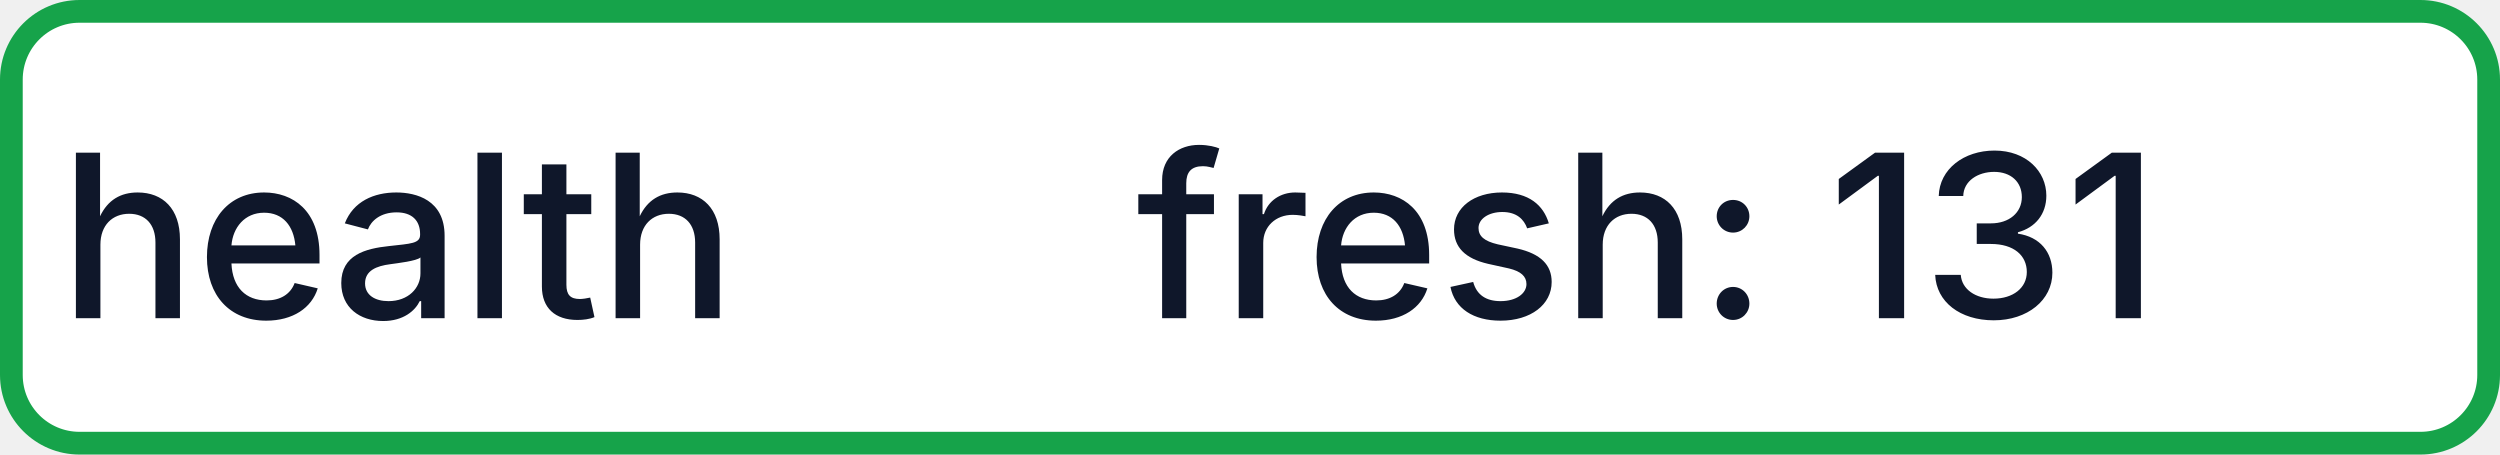
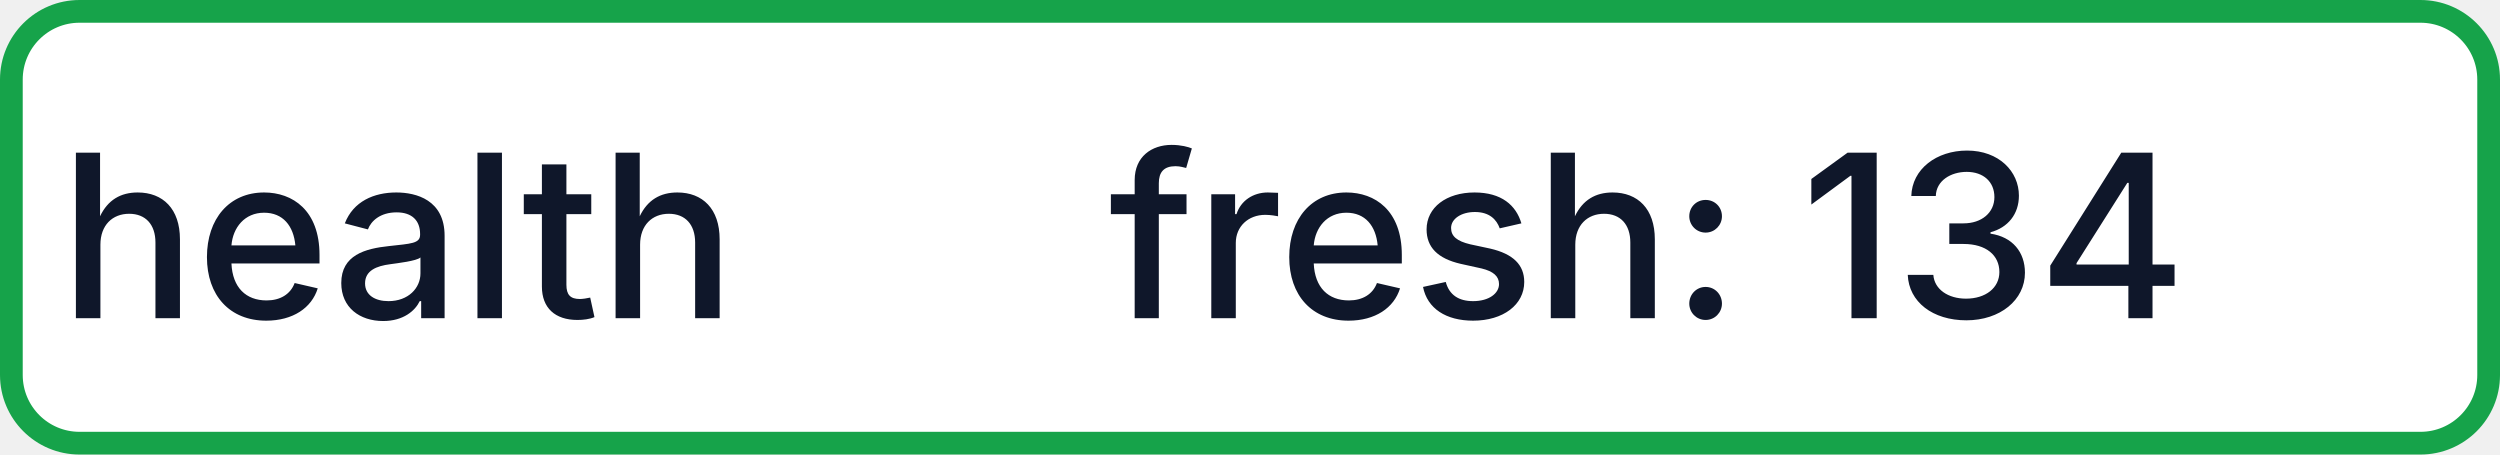
- <svg xmlns="http://www.w3.org/2000/svg" width="110" height="20" role="img" aria-label="health: fresh: 131">
+ <svg xmlns="http://www.w3.org/2000/svg" width="110" height="20" role="img" aria-label="health: fresh: 134">
  <rect x="0.5" y="0.5" width="109" height="19" rx="3" fill="#FFFFFF" stroke="#16A34A" stroke-width="1" />
  <g fill="#0F172A" text-anchor="middle" font-family="-apple-system,BlinkMacSystemFont,Segoe UI,sans-serif" font-size="10" font-weight="500">
    <text x="17.5" y="14">health</text>
-     <text x="72.5" y="14" textLength="68" lengthAdjust="spacingAndGlyphs">fresh: 131</text>
+     <text x="72.5" y="14" textLength="68" lengthAdjust="spacingAndGlyphs">fresh: 134</text>
  </g>
</svg>
